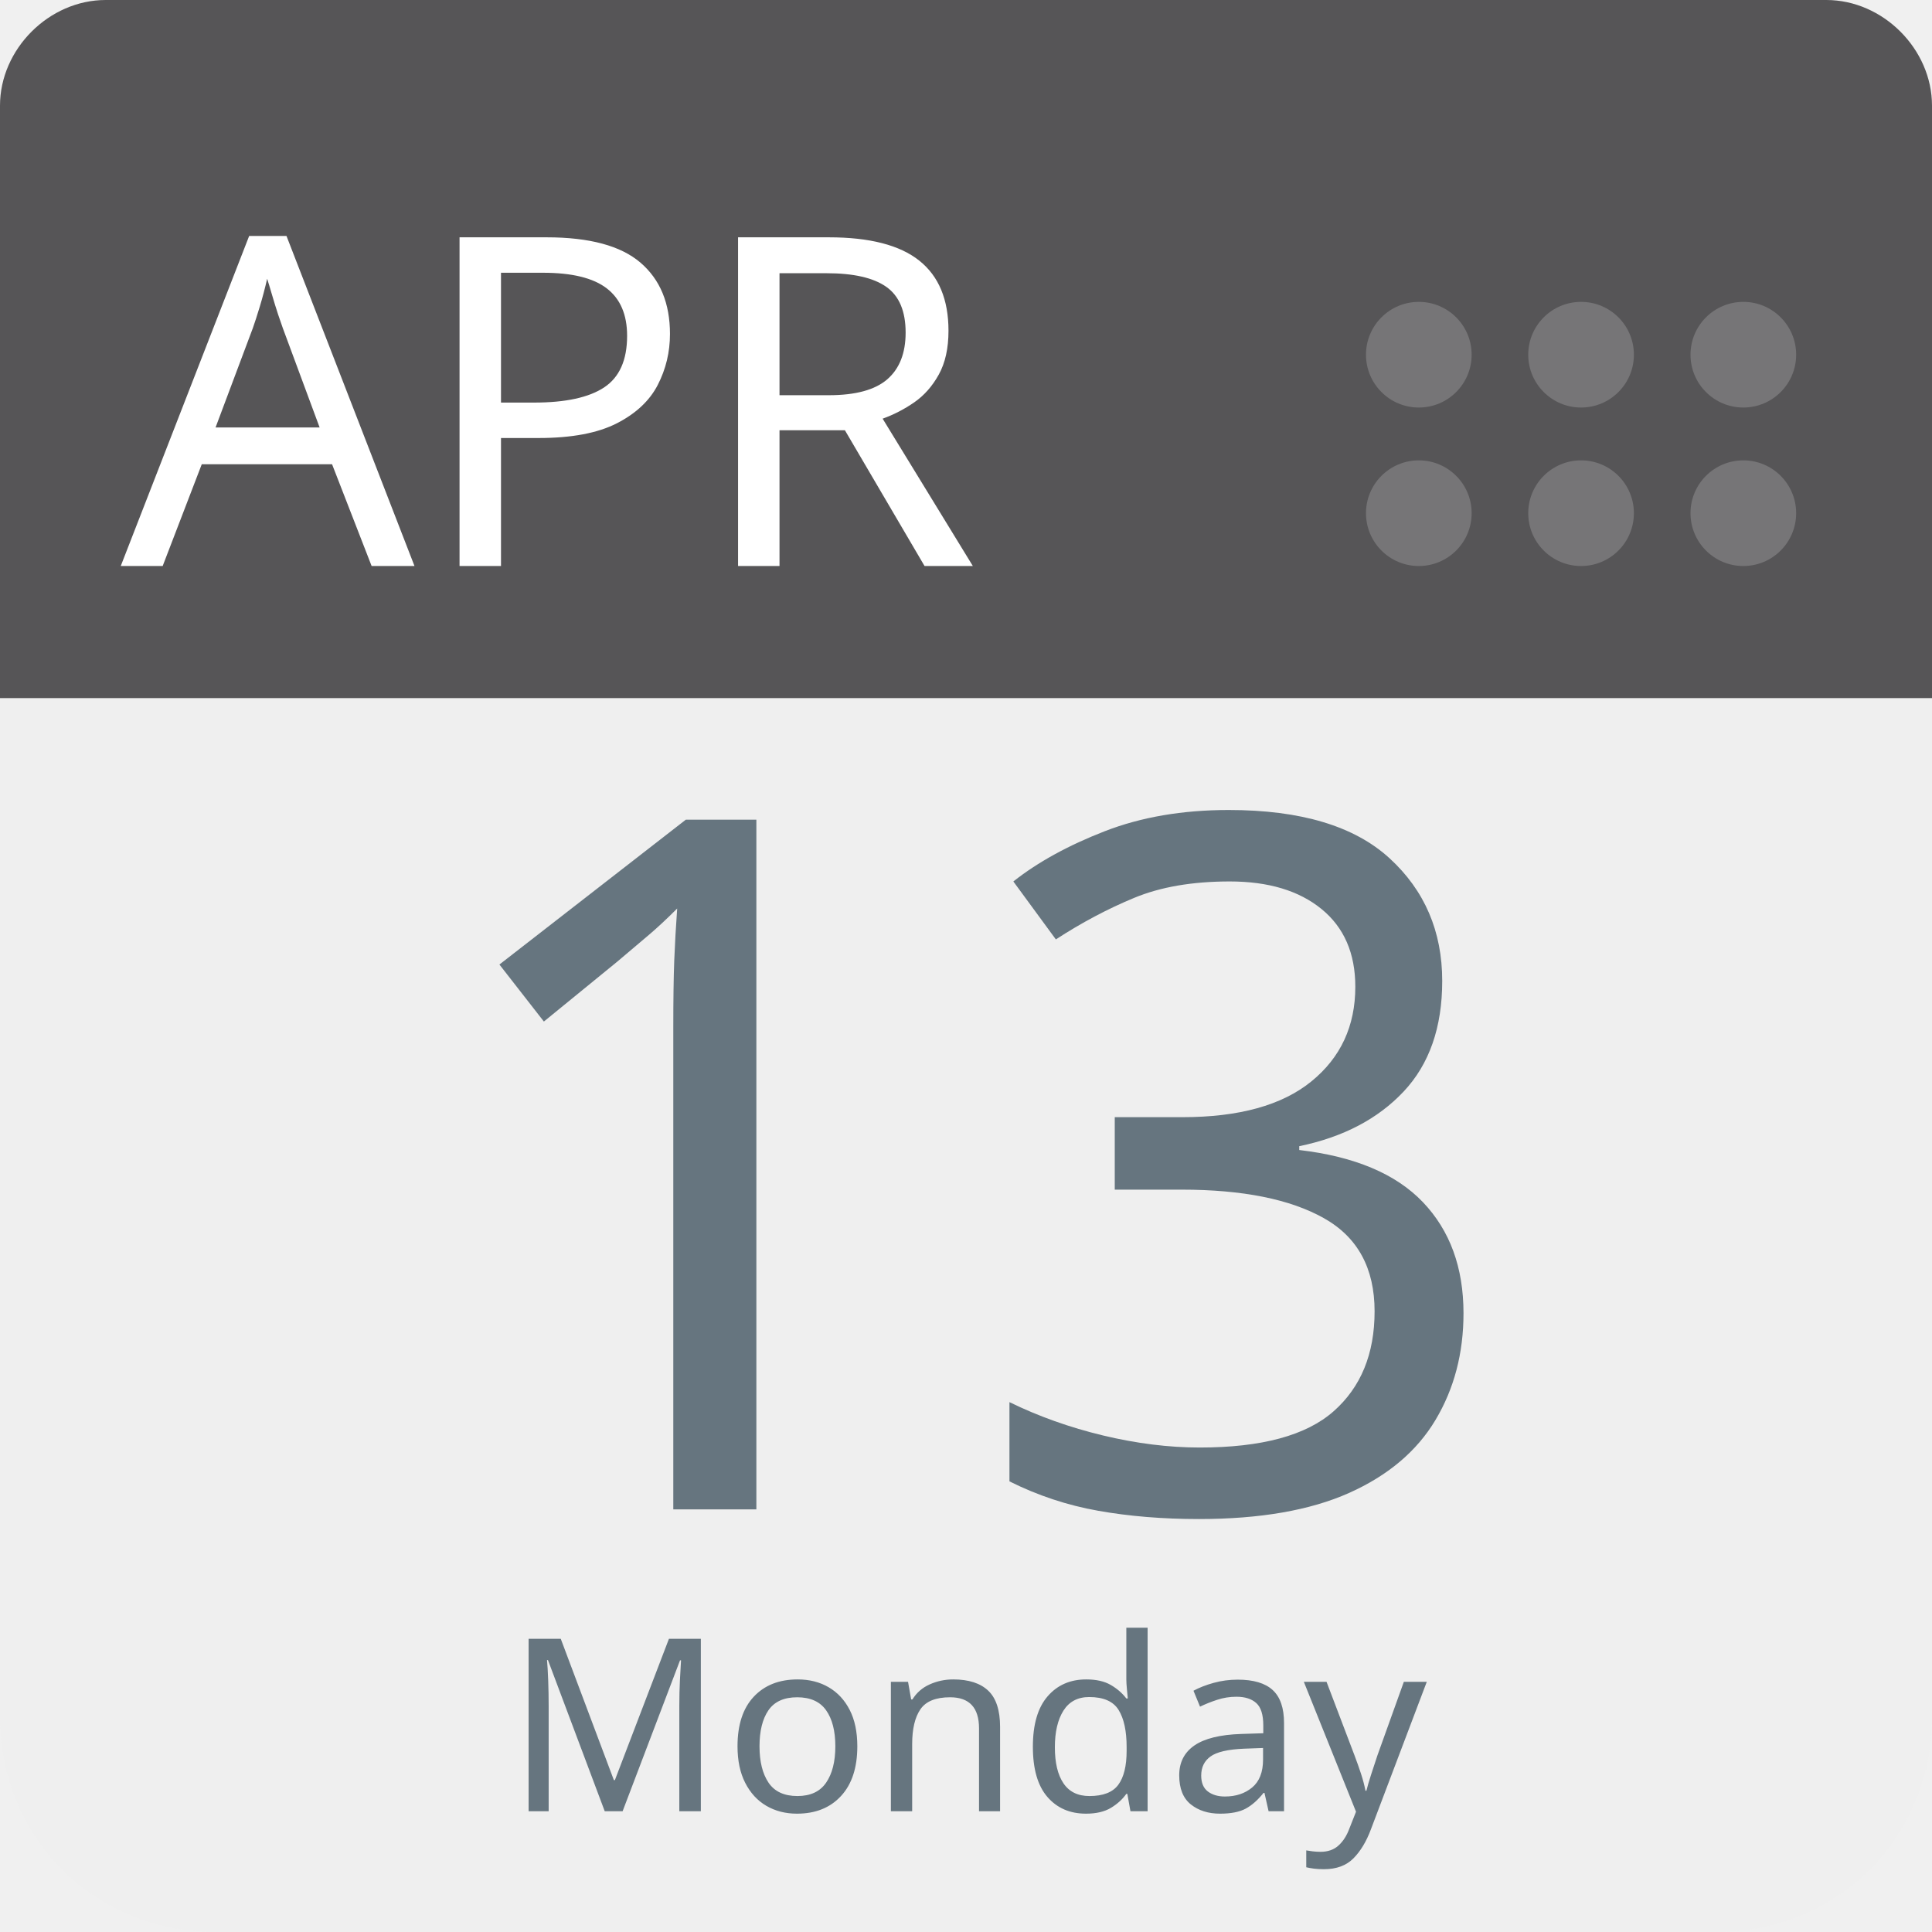
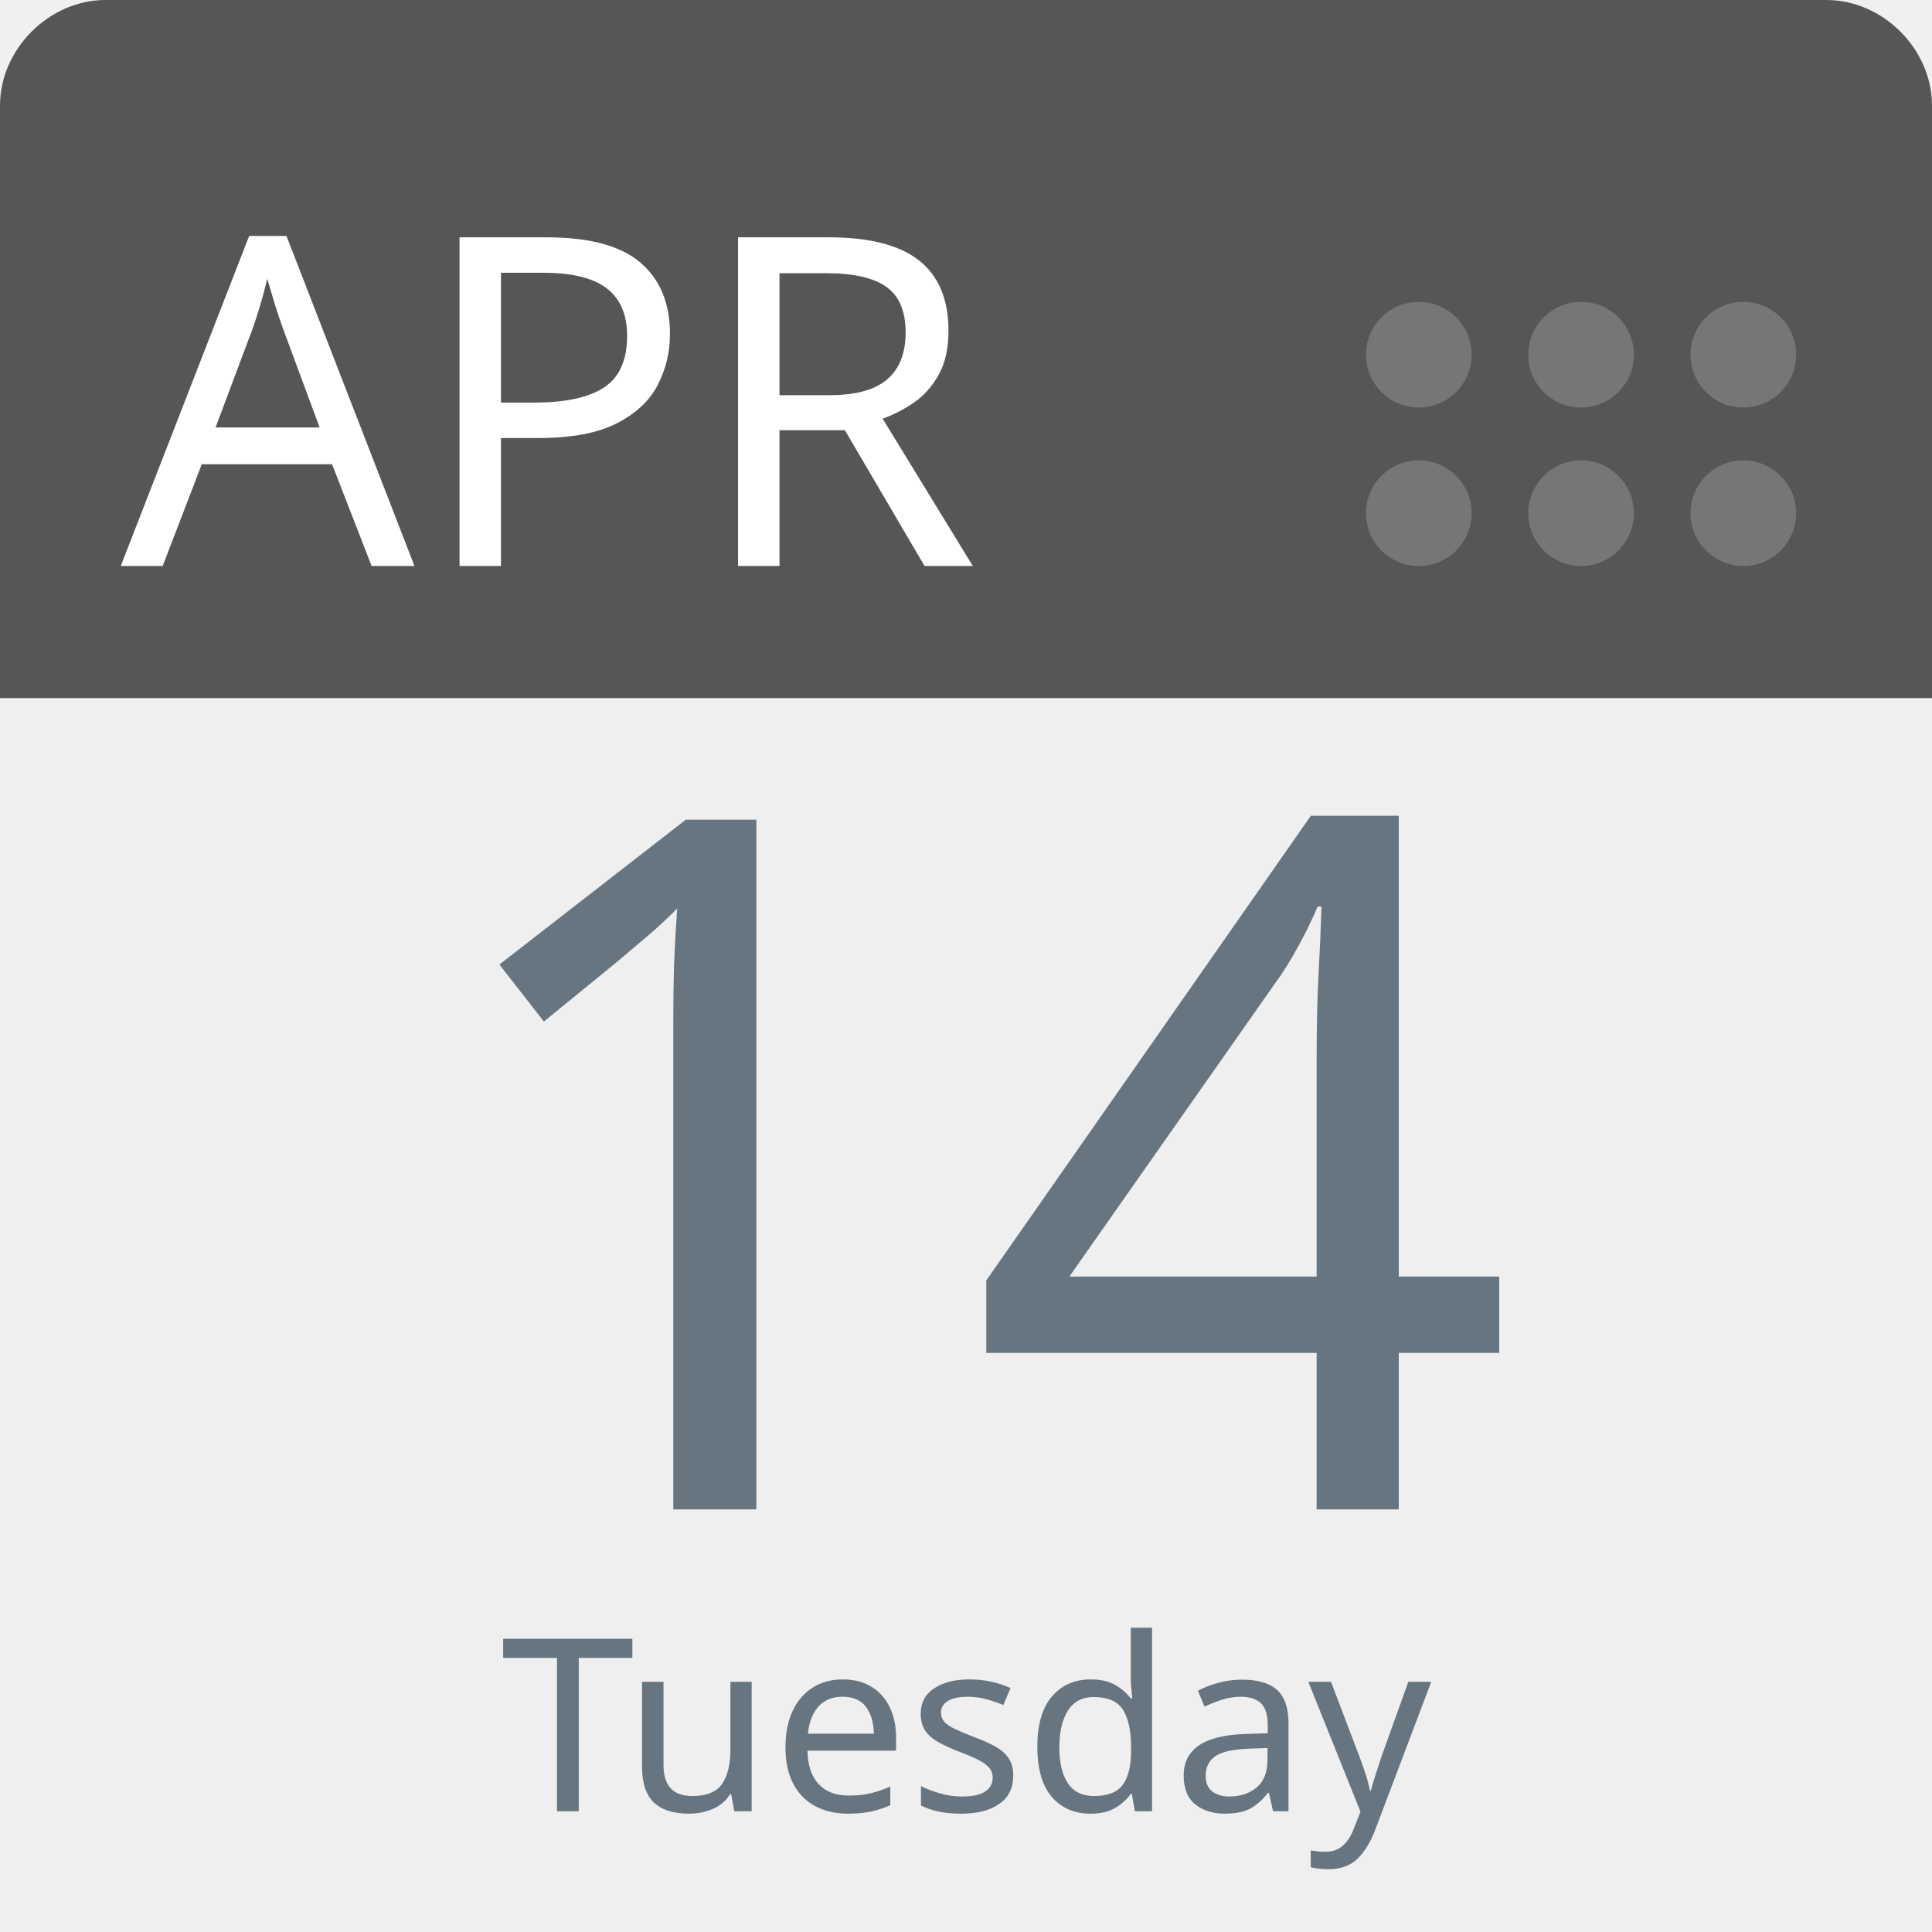
<svg xmlns="http://www.w3.org/2000/svg" aria-label="Calendar" role="img" viewBox="0 0 512 512" width="100%" height="100%" style="cursor: default">
      null
      <path d="m512,455c0,32 -25,57 -57,57l-398,0c-32,0 -57,-25 -57,-57l0,-327c0,-31 25,-57 57,-57l398,0c32,0 57,26 57,57l0,327z" fill="#efefef" />
  <path d="m484,0l-47,0l-409,0c-15,0 -28,13 -28,28l0,157l512,0l0,-157c0,-15 -13,-28 -28,-28z" fill="#565557" />
  <g fill="#767577">
    <circle cx="462" cy="136" r="14" />
    <circle cx="462" cy="94" r="14" />
    <circle cx="419" cy="136" r="14" />
    <circle cx="419" cy="94" r="14" />
    <circle cx="376" cy="136" r="14" />
    <circle cx="376" cy="94" r="14" />
  </g>
  <text id="month" x="32" y="150" fill="#fff" font-family="-apple-system, BlinkMacSystemFont, 'Noto Sans', 'Noto Sans CJK SC', 'Microsoft YaHei', sans-serif, 'Segoe UI', Roboto, 'Helvetica Neue', Arial" font-size="122px" style="text-anchor: left">APR</text>
-   <text id="day" x="256" y="400" fill="#66757f" font-family="-apple-system, BlinkMacSystemFont, 'Noto Sans', 'Noto Sans CJK SC', 'Microsoft YaHei', sans-serif, 'Segoe UI', Roboto, 'Helvetica Neue', Arial" font-size="256px" style="text-anchor: middle">13</text>
-   <text id="weekday" x="256" y="480" fill="#66757f" font-family="-apple-system, BlinkMacSystemFont, 'Noto Sans', 'Noto Sans CJK SC', 'Microsoft YaHei', sans-serif, 'Segoe UI', Roboto, 'Helvetica Neue', Arial" font-size="64px" style="text-anchor: middle">Monday</text>
+   <text id="day" x="256" y="400" fill="#66757f" font-family="-apple-system, BlinkMacSystemFont, 'Noto Sans', 'Noto Sans CJK SC', 'Microsoft YaHei', sans-serif, 'Segoe UI', Roboto, 'Helvetica Neue', Arial" font-size="256px" style="text-anchor: middle">14</text>
+   <text id="weekday" x="256" y="480" fill="#66757f" font-family="-apple-system, BlinkMacSystemFont, 'Noto Sans', 'Noto Sans CJK SC', 'Microsoft YaHei', sans-serif, 'Segoe UI', Roboto, 'Helvetica Neue', Arial" font-size="64px" style="text-anchor: middle">Tuesday</text>
      null
    </svg>
